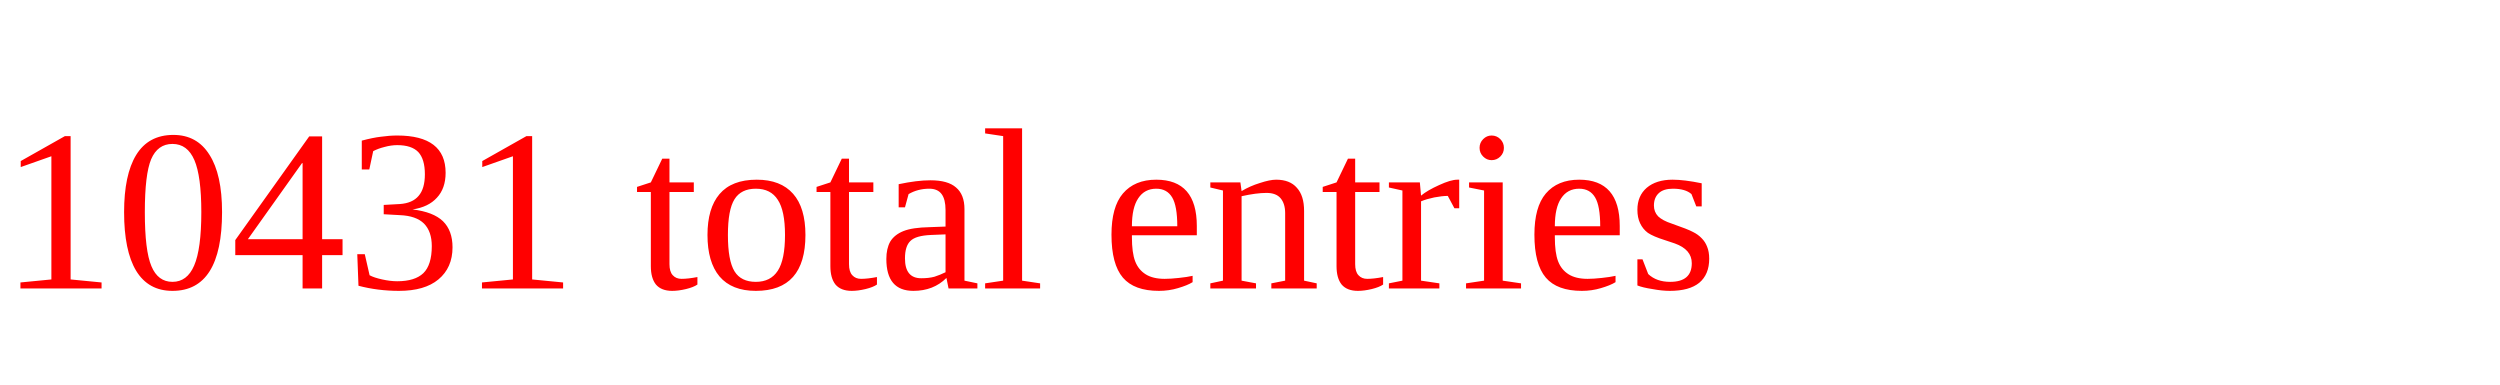
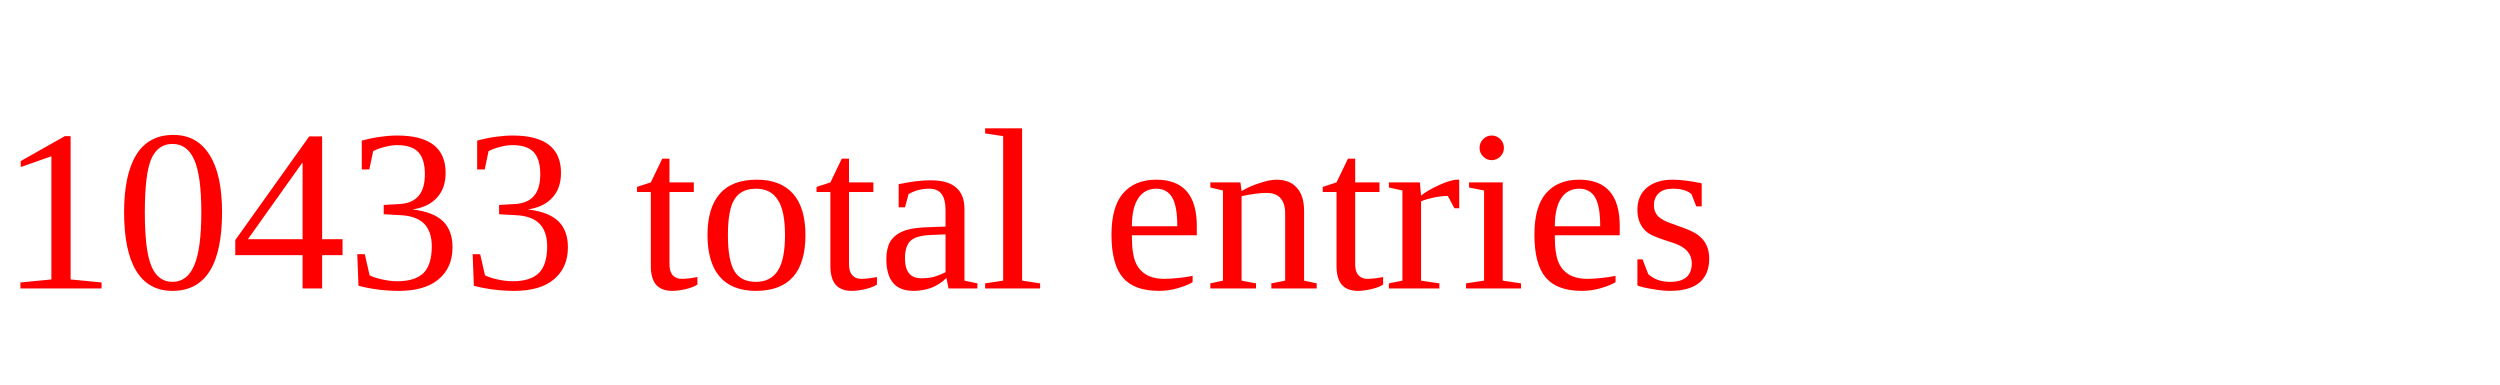
<svg xmlns="http://www.w3.org/2000/svg" height="20" width="130" version="1.1">
-   <text x="0" y="15" fill="red">10431 total entries</text>
+   <text x="0" y="15" fill="red">10433 total entries</text>
</svg>
